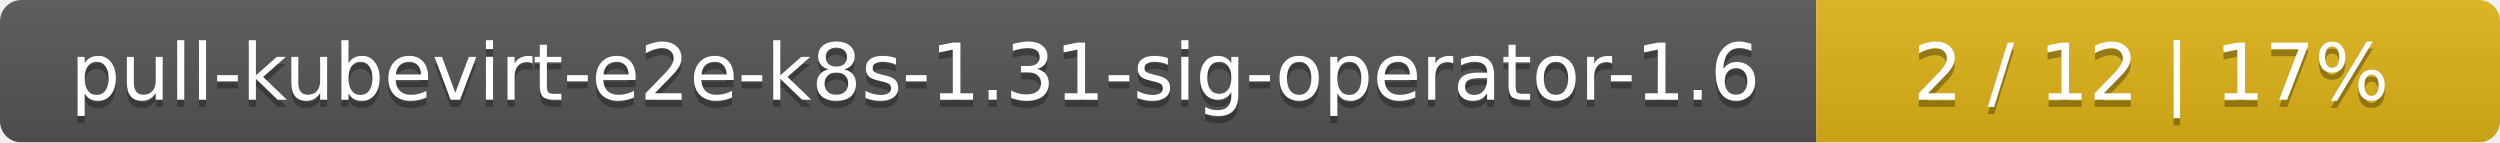
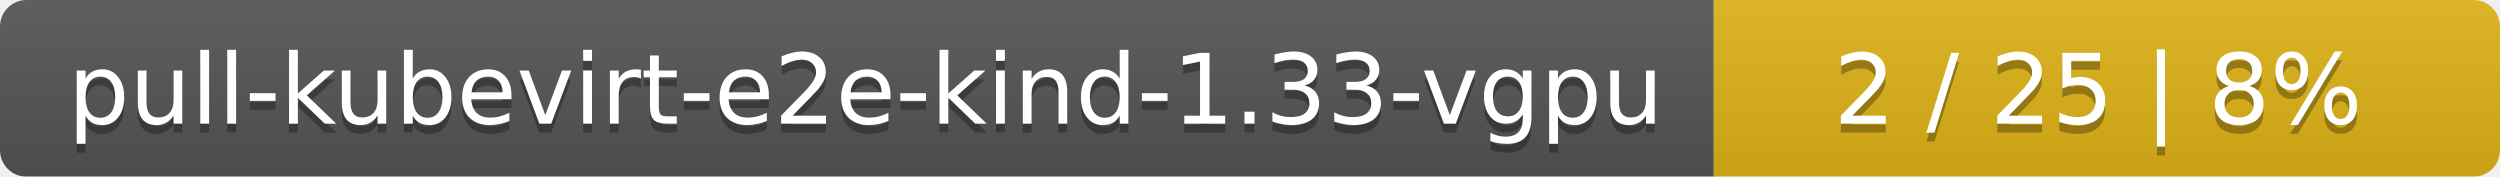
- <svg xmlns="http://www.w3.org/2000/svg" width="351" height="20">
+ <svg xmlns="http://www.w3.org/2000/svg" width="283" height="20">
  <linearGradient id="smooth" x2="0" y2="100%">
    <stop offset="0" stop-color="#bbb" stop-opacity=".1" />
    <stop offset="1" stop-opacity=".1" />
  </linearGradient>
  <mask id="round">
-     <rect width="351" height="20" rx="3" fill="#fff" />
+     <rect width="283" height="20" rx="3" fill="#fff" />
  </mask>
  <g mask="url(#round)">
-     <rect width="255" height="20" fill="#555" />
-     <rect x="255" width="96" height="20" fill="#dfb317" />
-     <rect width="351" height="20" fill="url(#smooth)" />
+     <rect width="194" height="20" fill="#555" />
+     <rect x="194" width="89" height="20" fill="#dfb317" />
+     <rect width="283" height="20" fill="url(#smooth)" />
  </g>
  <g fill="#fff" text-anchor="middle" font-family="DejaVu Sans,Verdana,Geneva,sans-serif" font-size="11">
-     <text x="128.5" y="15" fill="#010101" fill-opacity=".3">pull-kubevirt-e2e-k8s-1.31-sig-operator-1.6</text>
-     <text x="128.5" y="14">pull-kubevirt-e2e-k8s-1.31-sig-operator-1.6</text>
-     <text x="302" y="15" fill="#010101" fill-opacity=".3">2 / 12    |    17%</text>
-     <text x="302" y="14">2 / 12    |    17%</text>
+     <text x="98" y="15" fill="#010101" fill-opacity=".3">pull-kubevirt-e2e-kind-1.33-vgpu</text>
+     <text x="98" y="14">pull-kubevirt-e2e-kind-1.33-vgpu</text>
+     <text x="237.5" y="15" fill="#010101" fill-opacity=".3">2 / 25    |    8%</text>
+     <text x="237.5" y="14">2 / 25    |    8%</text>
  </g>
</svg>
